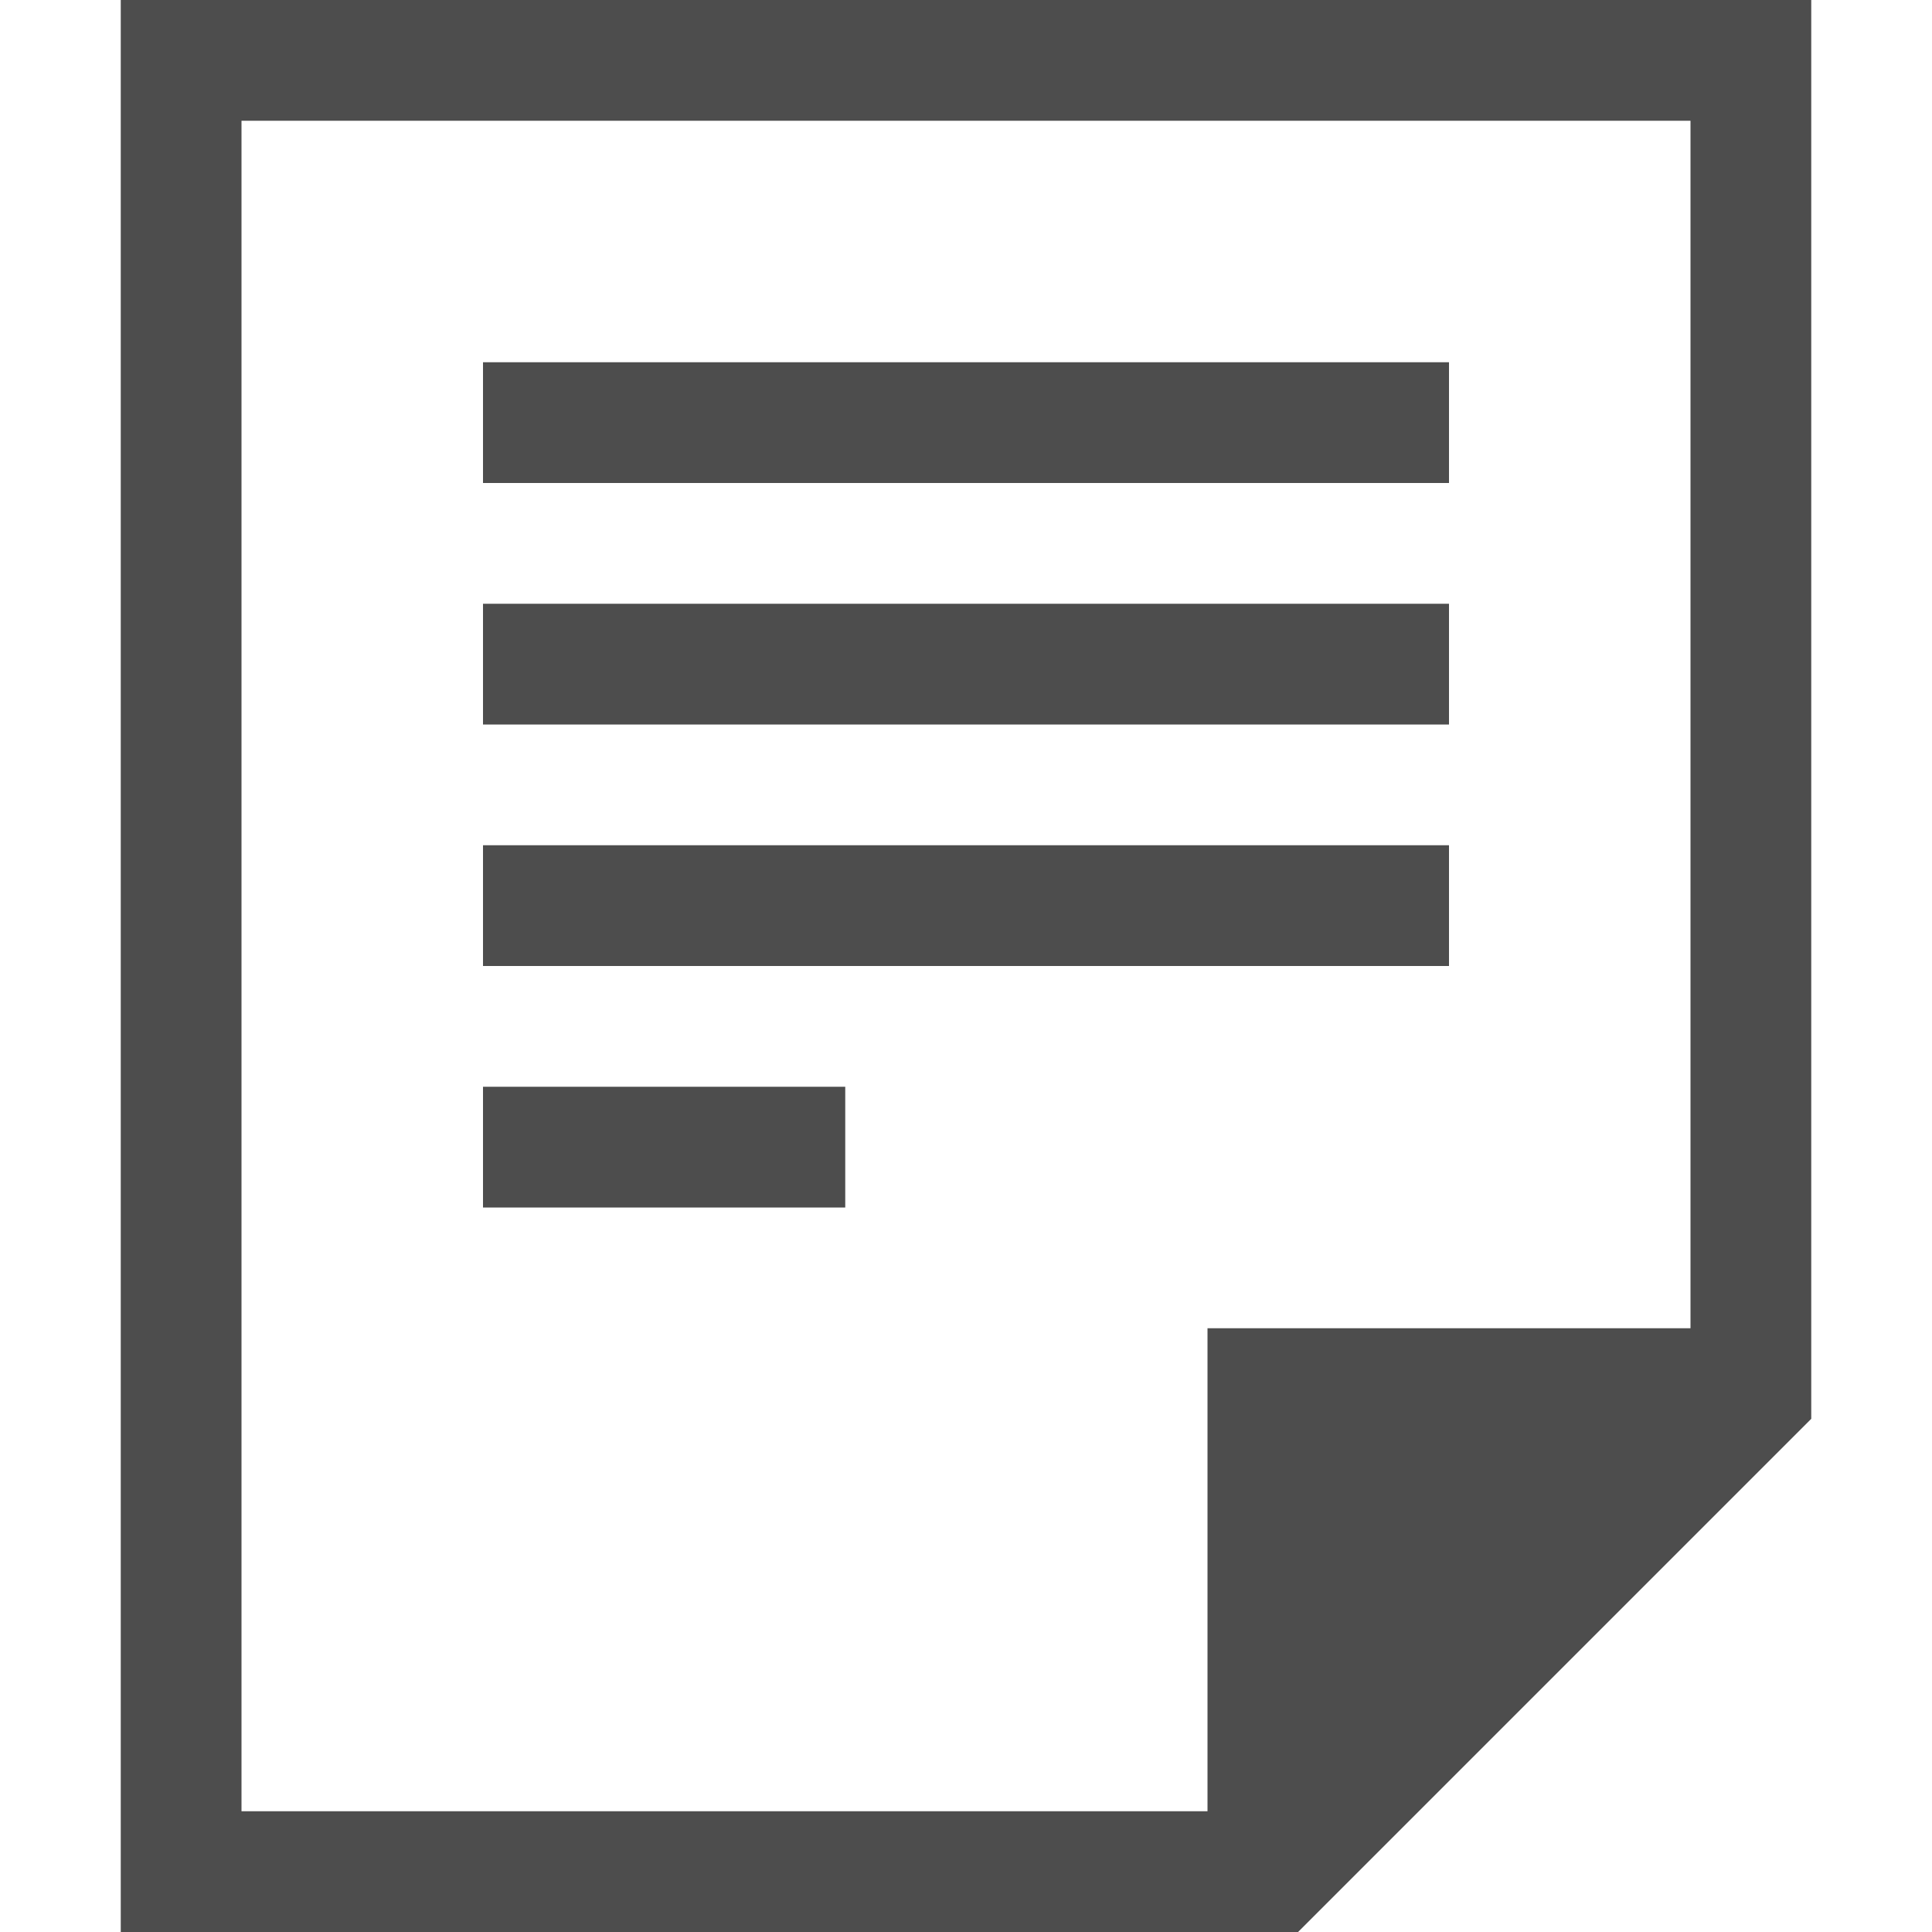
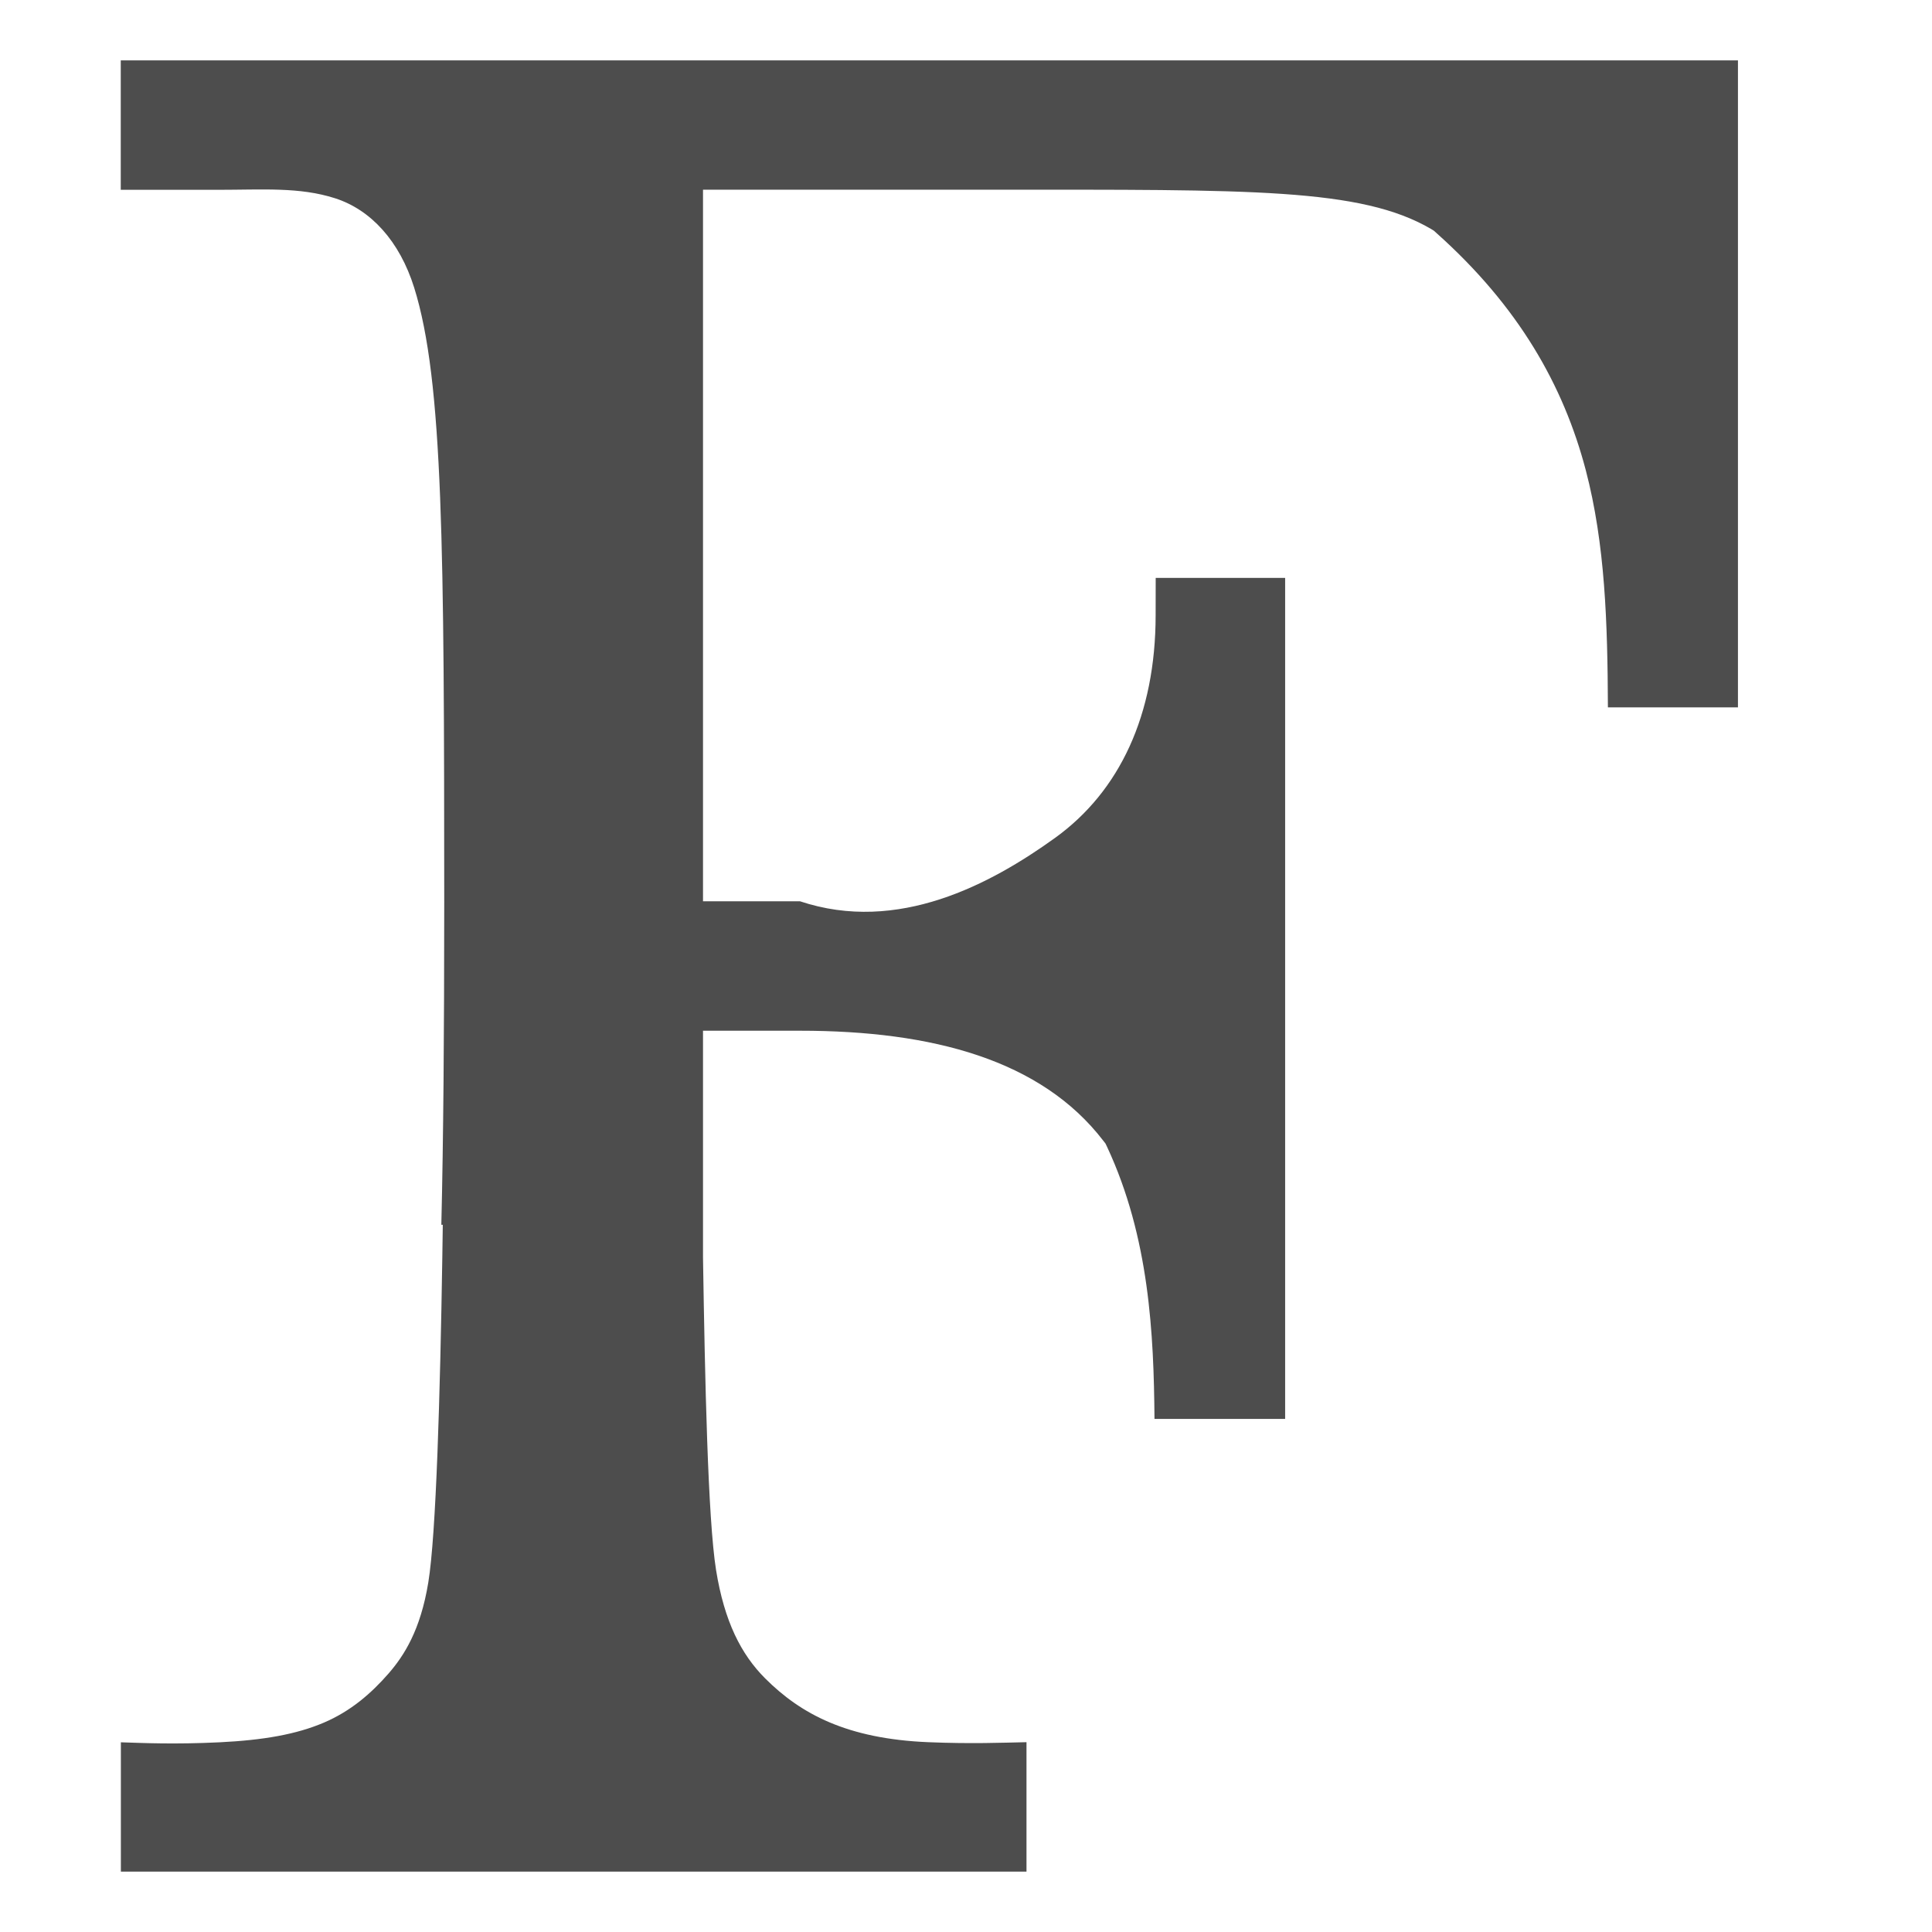
- <svg xmlns="http://www.w3.org/2000/svg" width="16" height="16" version="1.1">
-   <g transform="translate(-472,-180)">
-     <path d="m 473,180 v 16 h 9 0.75 L 487,191.75 V 191 180 Z m 1,1 h 12 v 10 h -4 v 4 h -8 z m 2,2 v 1 h 8 v -1 z m 0,2 v 1 h 8 v -1 z m 0,2 v 1 h 8 v -1 z m 0,2 v 1 h 3 v -1 z" style="fill:#4d4d4d" />
-   </g>
+ <svg xmlns="http://www.w3.org/2000/svg" width="16" height="16" version="1.1" id="svg6">
+   <defs id="defs10" />
+   <path d="M 1,0.5 V 1.572 h 0.804 c 0.372,0 0.675,-0.025 0.971,0.07 0.296,0.095 0.534,0.354 0.655,0.74 0.242,0.773 0.248,2.163 0.249,5.089 -4.021e-4,1.114 -0.007,1.952 -0.024,2.672 h 0.012 l -0.004,0.272 c -0.018,1.138 -0.051,2.293 -0.116,2.69 -0.065,0.397 -0.201,0.606 -0.328,0.753 -0.144,0.165 -0.313,0.313 -0.539,0.409 -0.226,0.096 -0.497,0.144 -0.862,0.162 -0.377,0.018 -0.626,0.006 -0.817,0 V 15.5 h 7.5 v -1.072 c -0.195,0.004 -0.455,0.015 -0.815,0 C 7.017,14.4 6.633,14.196 6.337,13.9 6.138,13.701 5.999,13.43 5.93,13.002 5.862,12.574 5.838,11.426 5.822,10.415 V 8.536 h 0.804 c 1.097,0 1.997,0.242 2.511,0.911 l 0.018,0.023 0.013,0.027 c 0.351,0.752 0.387,1.552 0.393,2.254 H 10.643 V 4.786 H 9.571 l -5.03e-4,0.309 C 9.57,5.921 9.272,6.553 8.739,6.938 8.206,7.322 7.437,7.735 6.625,7.464 H 5.822 V 1.571 h 2.411 c 2.127,0 3.036,-0.015 3.618,0.325 l 0.023,0.014 0.02,0.018 c 0.685,0.611 1.054,1.266 1.238,1.963 0.162,0.617 0.181,1.269 0.184,1.967 h 1.077 V 0.5 Z" style="display:inline;fill:#4d4d4d;fill-opacity:1;stroke-width:0.506;enable-background:new" id="path29" />
</svg>
